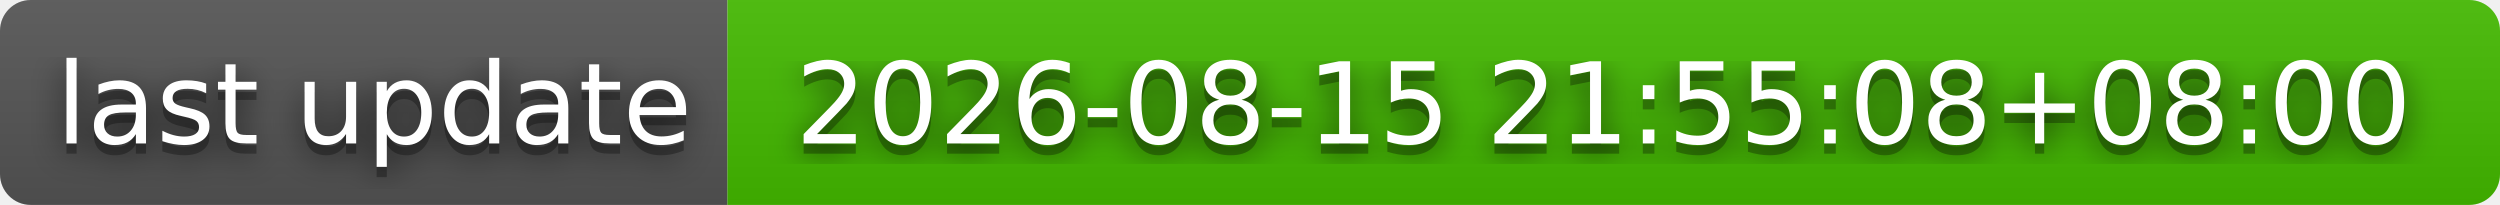
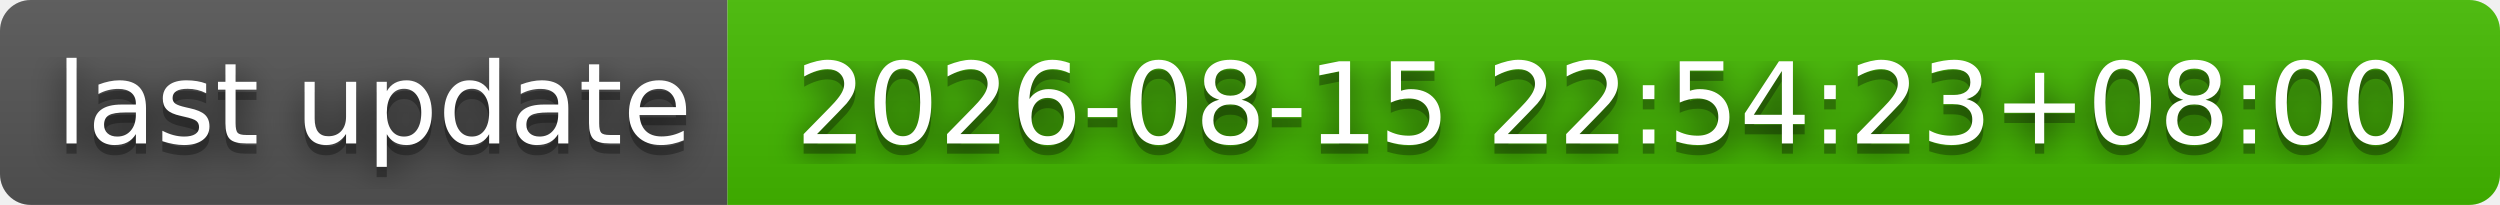
- <svg xmlns="http://www.w3.org/2000/svg" width="244" height="20" role="img" aria-label="last update: 2026-08-15 21:55:08+08:00">
+ <svg xmlns="http://www.w3.org/2000/svg" width="244" height="20" role="img" aria-label="last update: 2026-08-15 22:54:23+08:00">
  <filter id="blur">
    <feGaussianBlur stdDeviation="16" />
  </filter>
  <linearGradient id="s" x2="0" y2="100%">
    <stop offset="0" stop-color="#bbb" stop-opacity=".1" />
    <stop offset="1" stop-opacity=".1" />
  </linearGradient>
  <clipPath id="r">
    <rect width="244" height="20" rx="3" />
  </clipPath>
  <g clip-path="url(#r)">
    <rect width="71" height="20" fill="#555" />
    <rect x="71" width="173" height="20" fill="#4b0" />
    <rect width="244" height="20" fill="url(#s)" />
  </g>
  <g fill="#fff" text-anchor="middle" font-family="Verdana,Geneva,DejaVu Sans,sans-serif" text-rendering="geometricPrecision" font-size="110">
    <g transform="scale(.1)">
      <g aria-hidden="true" fill="#010101">
        <text x="365" y="150" fill-opacity=".8" filter="url(#blur)" textLength="610">last update</text>
        <text x="365" y="150" fill-opacity=".3" textLength="610">last update</text>
      </g>
      <text x="365" y="140" textLength="610">last update</text>
    </g>
    <g transform="scale(.1)">
      <g aria-hidden="true" fill="#010101">
-         <text x="1565" y="150" fill-opacity=".8" filter="url(#blur)" textLength="1630">2026-08-15 21:55:08+08:00</text>
-         <text x="1565" y="150" fill-opacity=".3" textLength="1630">2026-08-15 21:55:08+08:00</text>
+         <text x="1565" y="150" fill-opacity=".8" filter="url(#blur)" textLength="1630">2026-08-15 22:54:23+08:00</text>
+         <text x="1565" y="150" fill-opacity=".3" textLength="1630">2026-08-15 22:54:23+08:00</text>
      </g>
-       <text x="1565" y="140" textLength="1630">2026-08-15 21:55:08+08:00</text>
+       <text x="1565" y="140" textLength="1630">2026-08-15 22:54:23+08:00</text>
    </g>
  </g>
</svg>
